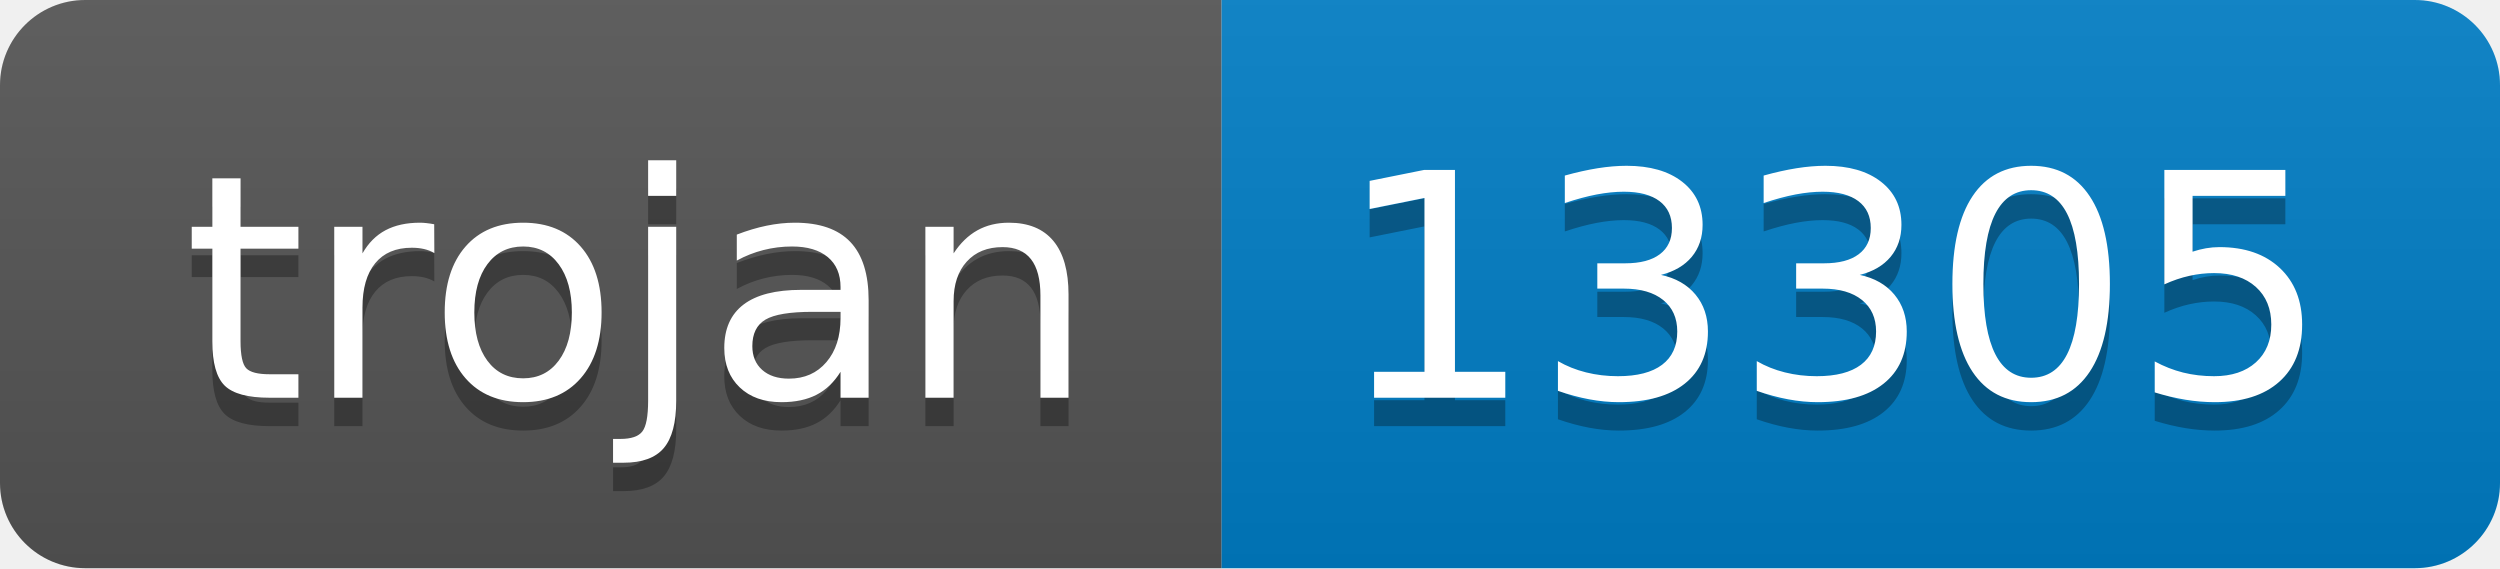
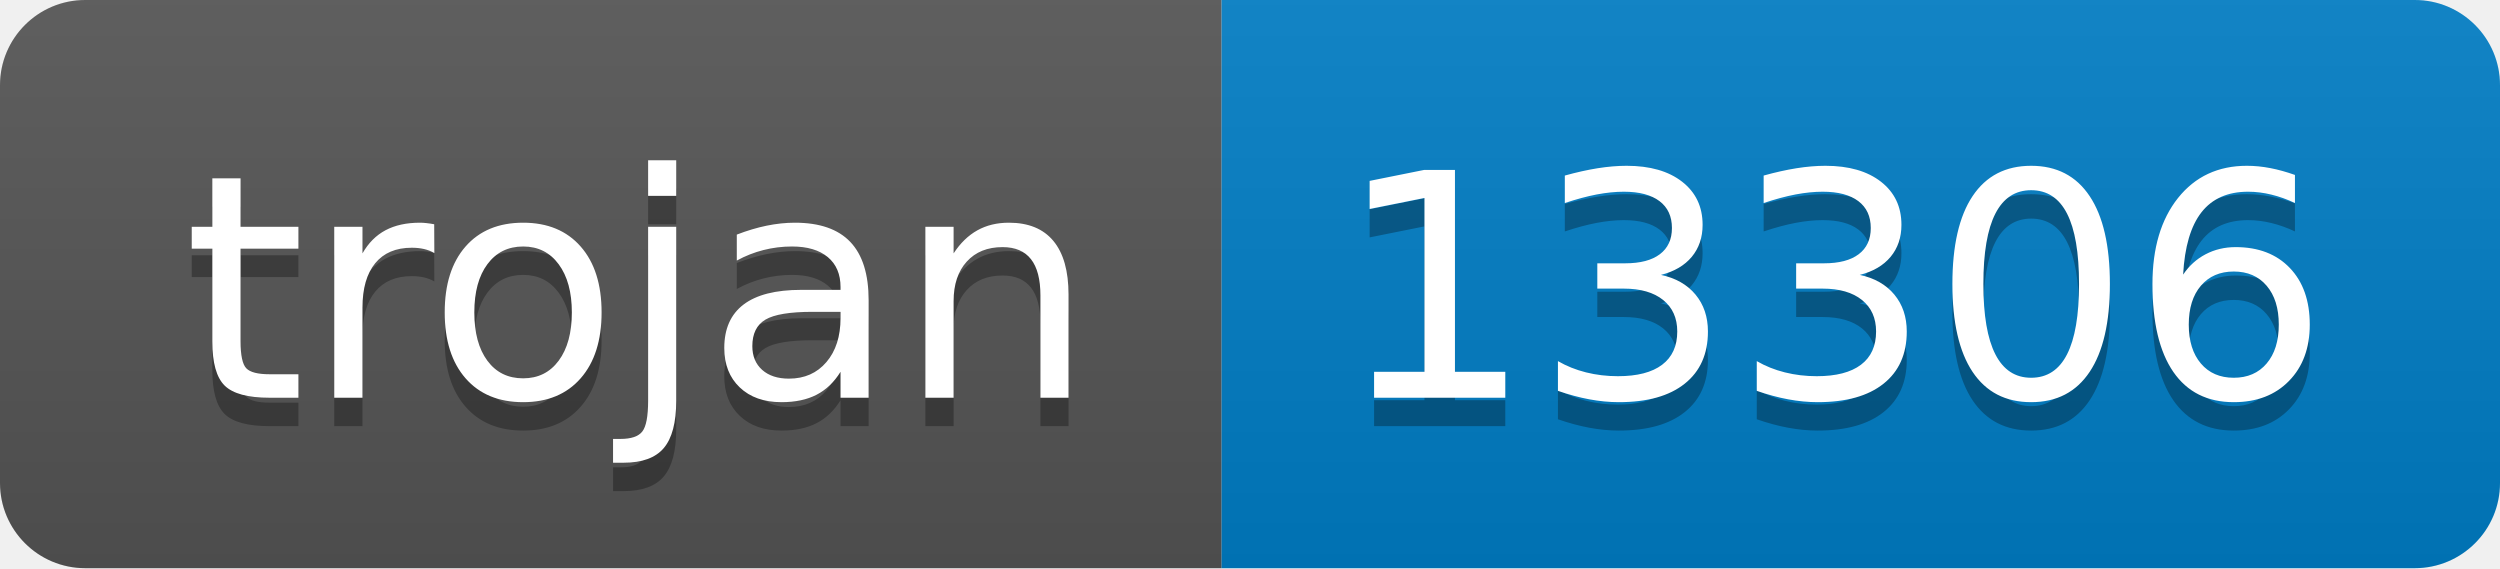
- <svg xmlns="http://www.w3.org/2000/svg" width="88" height="20" role="img" aria-label="trojan: 13305">
+ <svg xmlns="http://www.w3.org/2000/svg" width="88" height="20" role="img" aria-label="trojan: 13306">
  <linearGradient id="s" x2="0" y2="100%">
    <stop offset="0" stop-color="#bbb" stop-opacity=".1" />
    <stop offset="1" stop-opacity=".1" />
  </linearGradient>
  <clipPath id="r">
    <rect width="88" height="20" rx="3" fill="#fff" />
  </clipPath>
  <g clip-path="url(#r)">
    <rect width="43" height="20" fill="#555" />
    <rect x="43" width="45" height="20" fill="#007ec6" />
    <rect width="88" height="20" fill="url(#s)" />
  </g>
  <g fill="#fff" text-anchor="middle" font-family="Verdana,Geneva,DejaVu Sans,sans-serif" text-rendering="geometricPrecision" font-size="110">
    <text aria-hidden="true" x="225" y="150" fill="#010101" fill-opacity=".3" transform="scale(.1)" textLength="330">trojan</text>
    <text x="225" y="140" transform="scale(.1)" fill="#fff" textLength="330">trojan</text>
-     <text aria-hidden="true" x="645" y="150" fill="#010101" fill-opacity=".3" transform="scale(.1)" textLength="350">13305</text>
-     <text x="645" y="140" transform="scale(.1)" fill="#fff" textLength="350">13305</text>
+     <text aria-hidden="true" x="645" y="150" fill="#010101" fill-opacity=".3" transform="scale(.1)" textLength="350">13306</text>
+     <text x="645" y="140" transform="scale(.1)" fill="#fff" textLength="350">13306</text>
  </g>
</svg>
